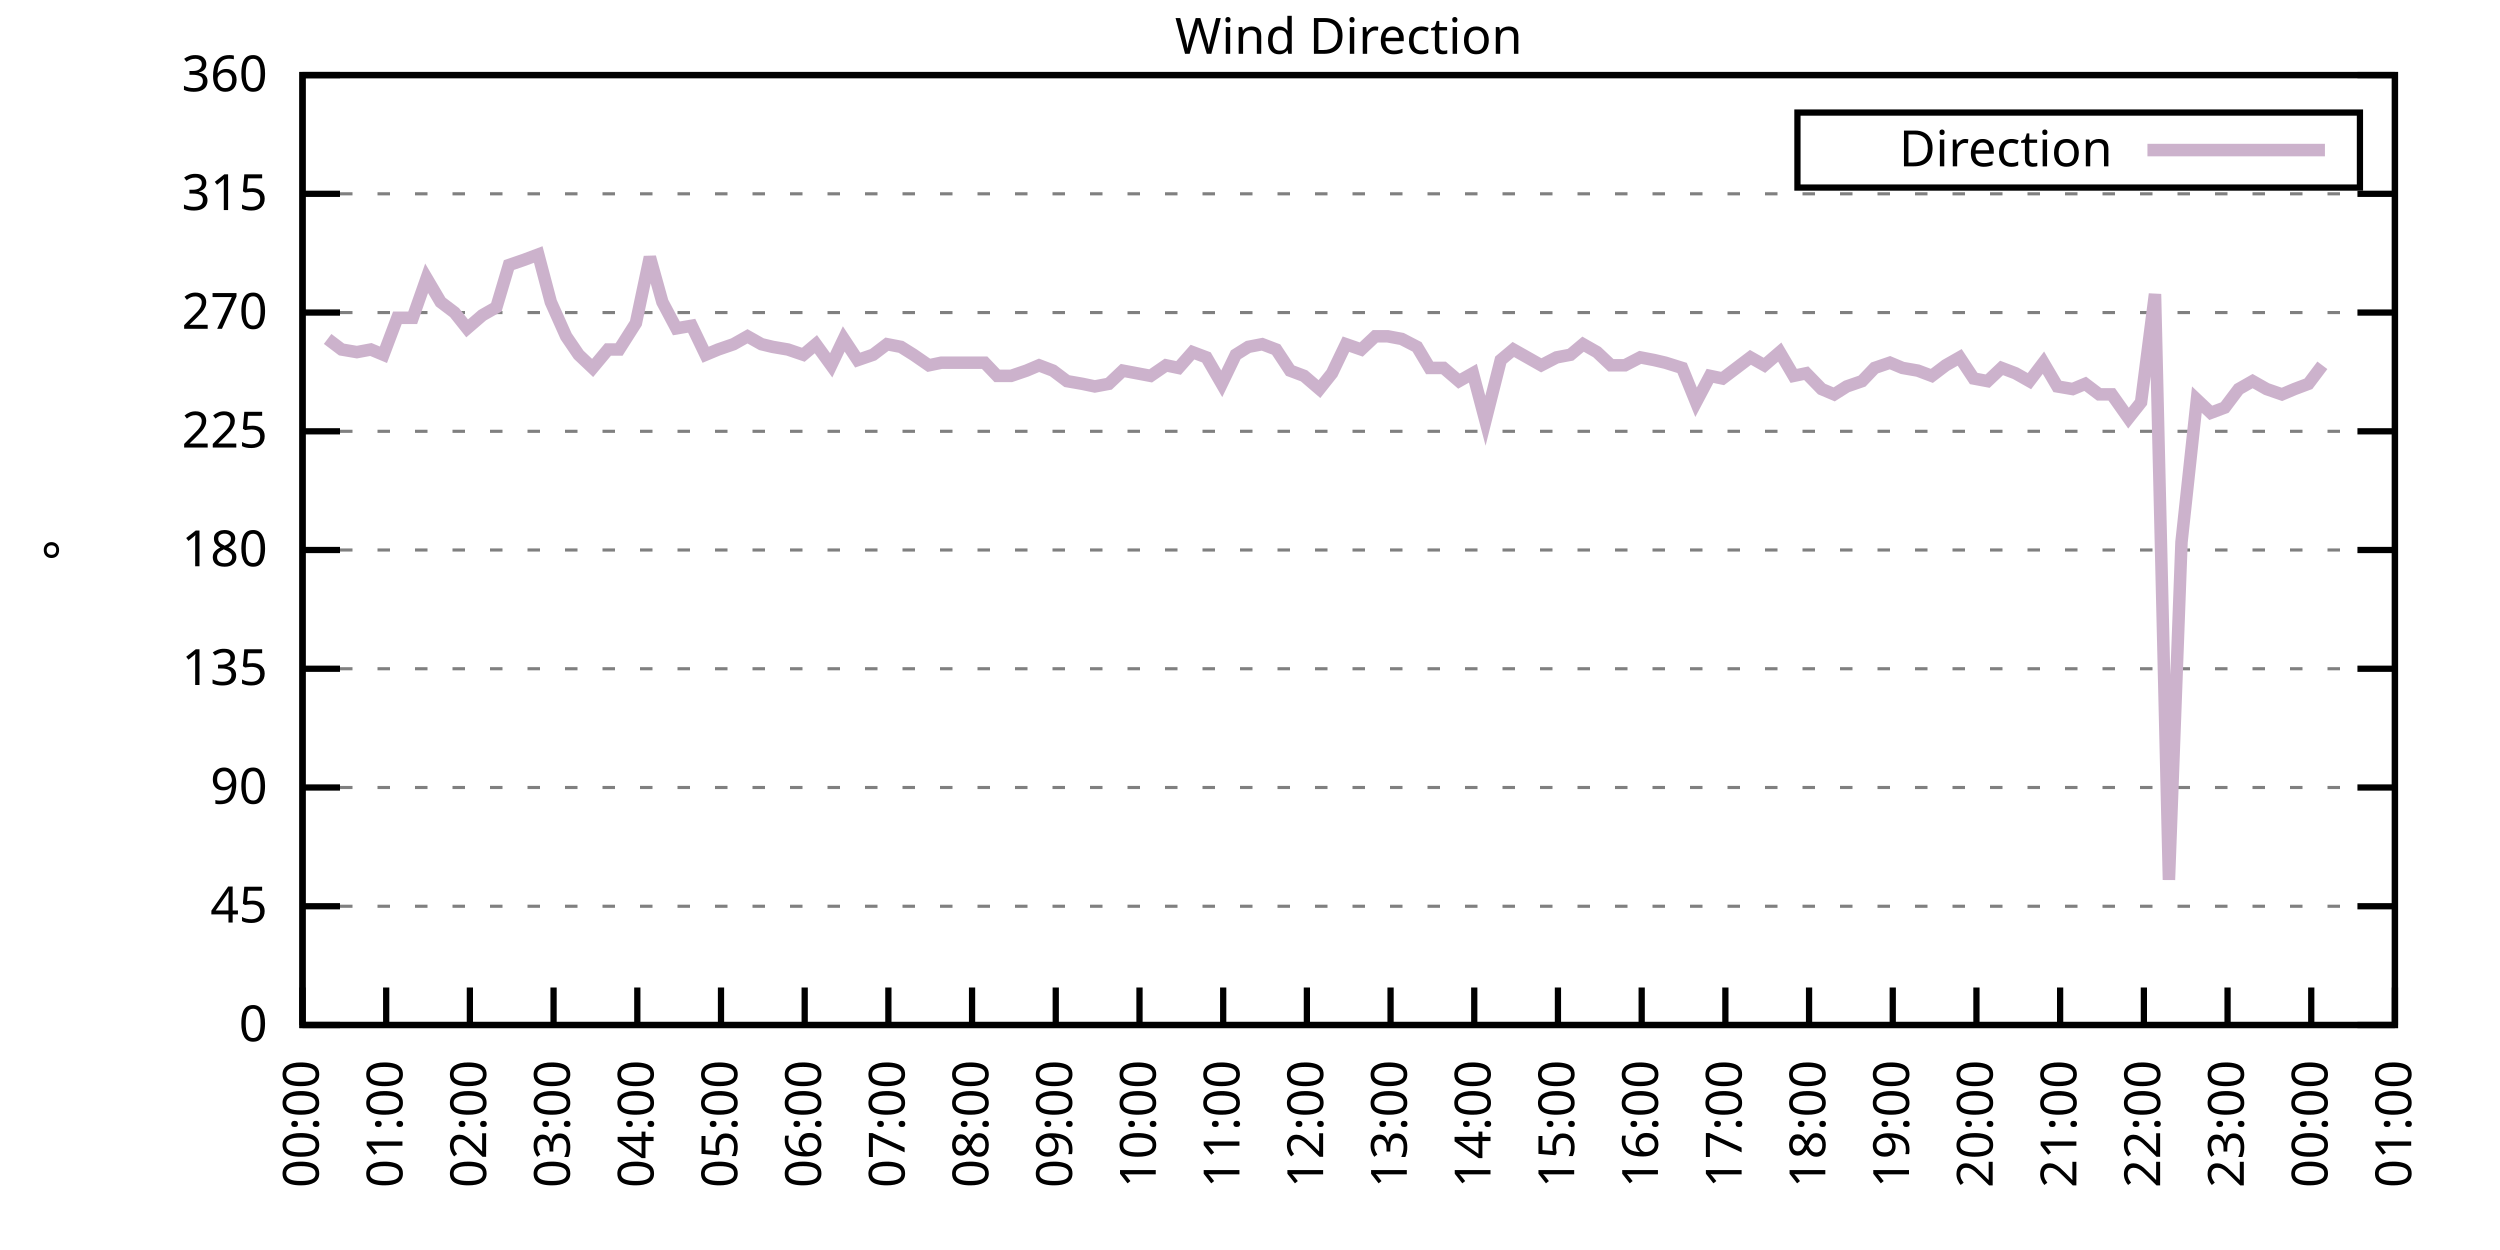
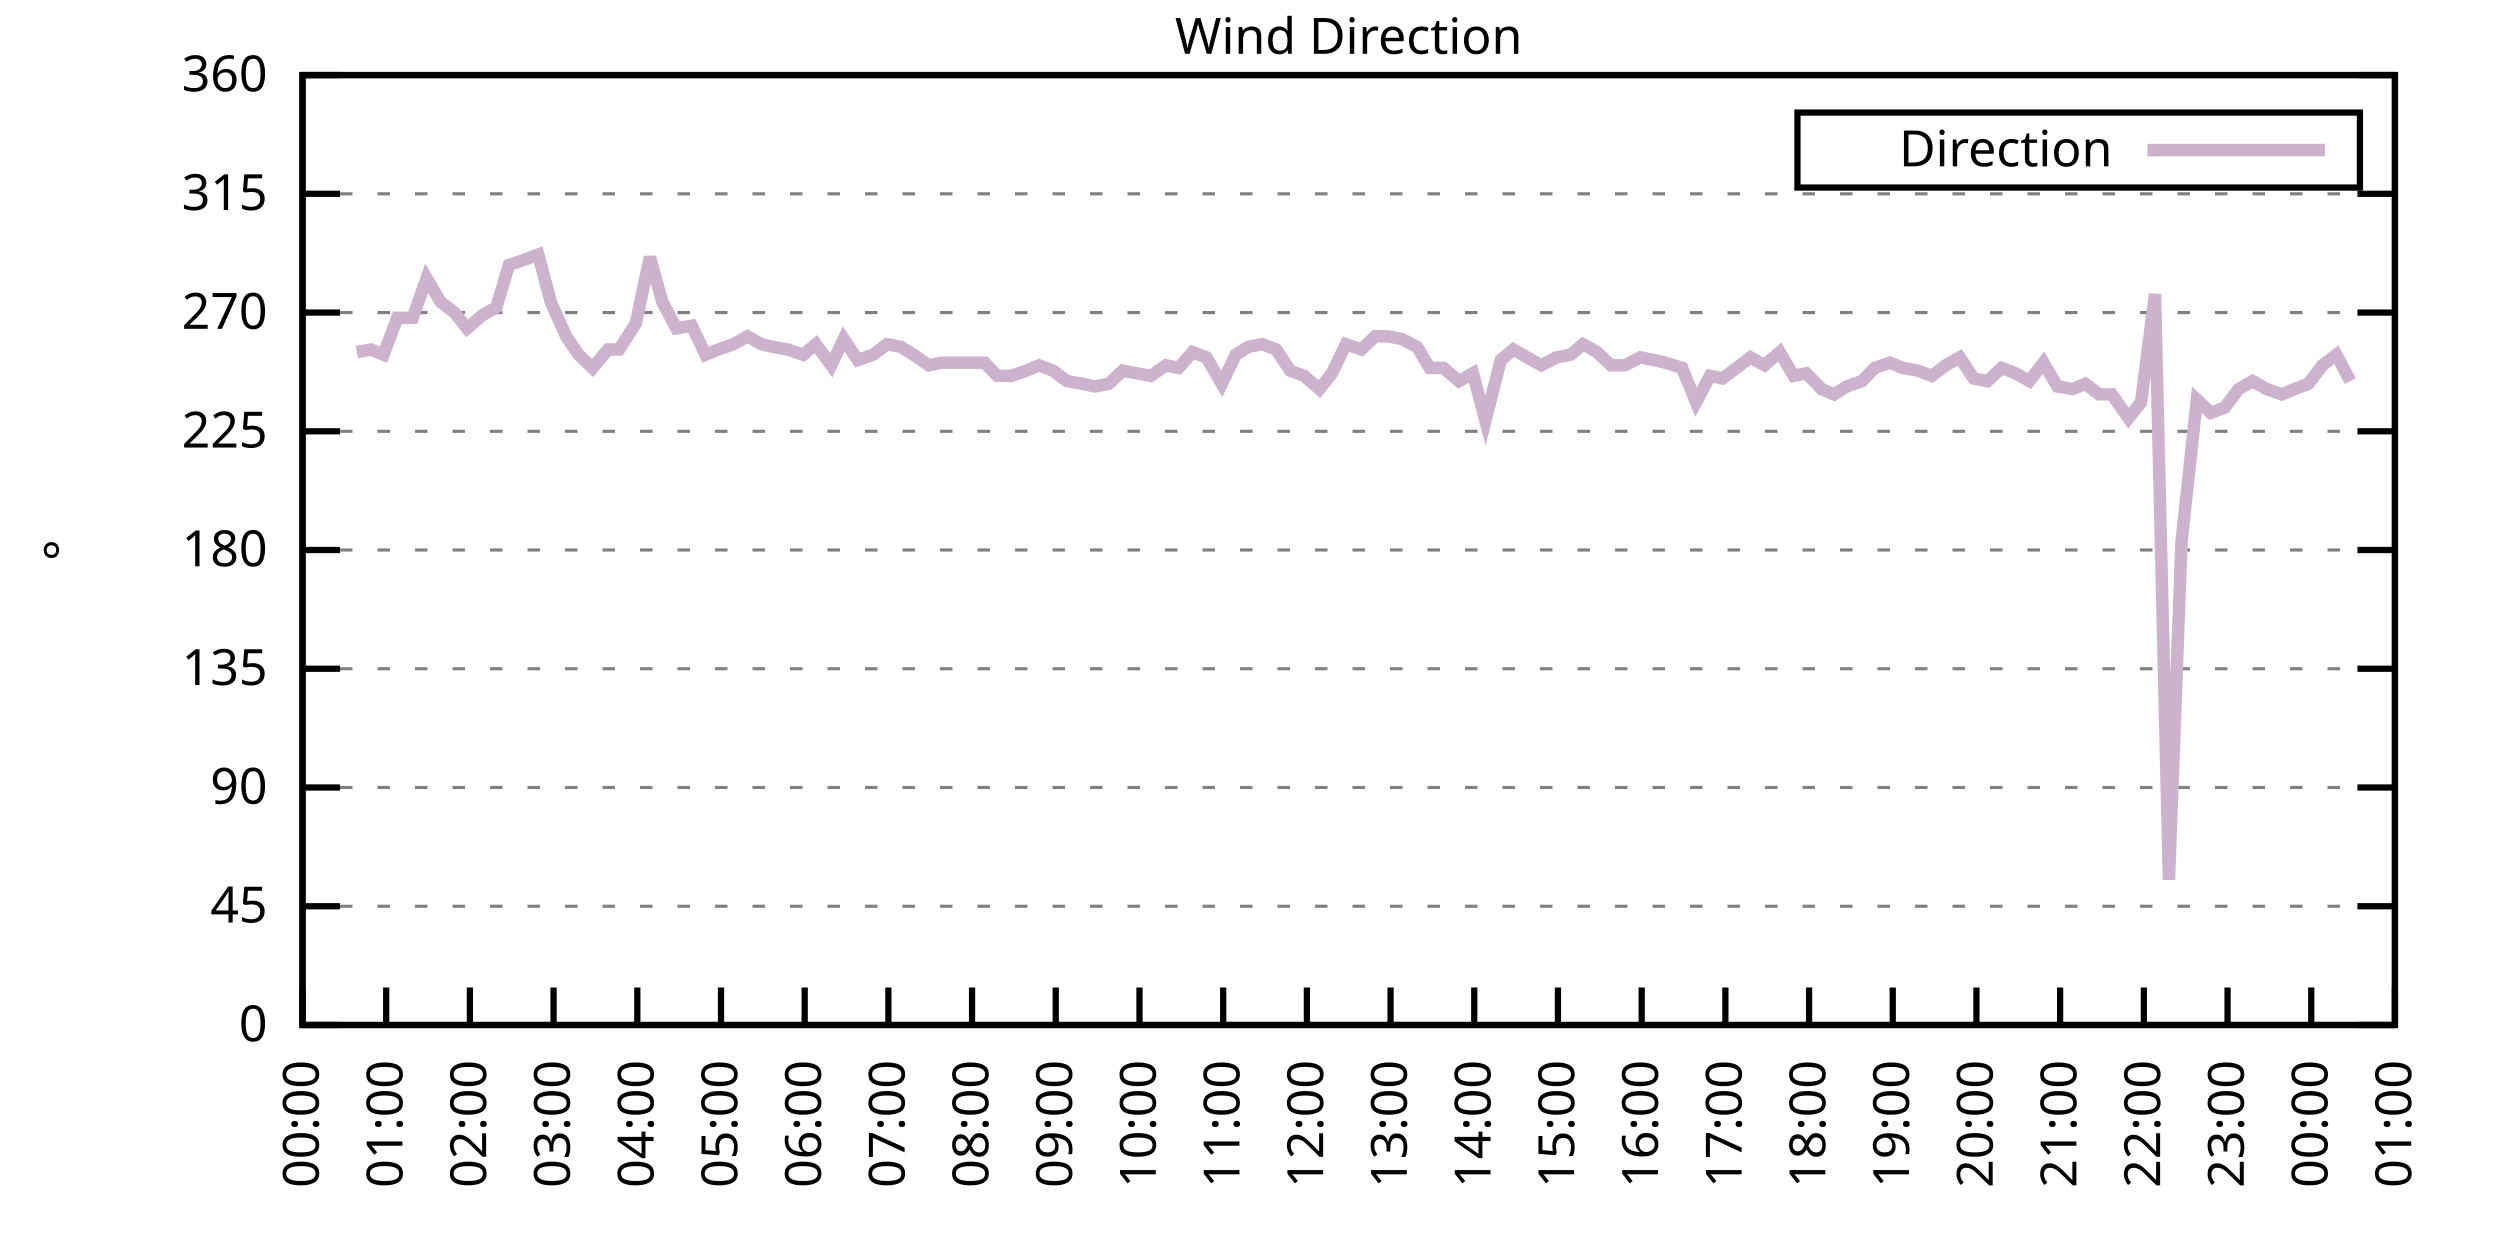
<svg xmlns="http://www.w3.org/2000/svg" xmlns:xlink="http://www.w3.org/1999/xlink" width="400" height="200" viewBox="0 0 400 200">
  <g id="gnuplot_canvas">
    <rect x="0" y="0" width="400" height="200" fill="none" />
    <defs>
      <circle id="gpDot" r="0.5" stroke-width="0.5" stroke="currentColor" />
      <path id="gpPt0" stroke-width="0.333" stroke="currentColor" d="M-1,0 h2 M0,-1 v2" />
      <path id="gpPt1" stroke-width="0.333" stroke="currentColor" d="M-1,-1 L1,1 M1,-1 L-1,1" />
      <path id="gpPt2" stroke-width="0.333" stroke="currentColor" d="M-1,0 L1,0 M0,-1 L0,1 M-1,-1 L1,1 M-1,1 L1,-1" />
      <rect id="gpPt3" stroke-width="0.333" stroke="currentColor" x="-1" y="-1" width="2" height="2" />
      <rect id="gpPt4" stroke-width="0.333" stroke="currentColor" fill="currentColor" x="-1" y="-1" width="2" height="2" />
      <circle id="gpPt5" stroke-width="0.333" stroke="currentColor" cx="0" cy="0" r="1" />
      <use xlink:href="#gpPt5" id="gpPt6" fill="currentColor" stroke="none" />
      <path id="gpPt7" stroke-width="0.333" stroke="currentColor" d="M0,-1.33 L-1.33,0.67 L1.33,0.67 z" />
      <use xlink:href="#gpPt7" id="gpPt8" fill="currentColor" stroke="none" />
      <use xlink:href="#gpPt7" id="gpPt9" stroke="currentColor" transform="rotate(180)" />
      <use xlink:href="#gpPt9" id="gpPt10" fill="currentColor" stroke="none" />
      <use xlink:href="#gpPt3" id="gpPt11" stroke="currentColor" transform="rotate(45)" />
      <use xlink:href="#gpPt11" id="gpPt12" fill="currentColor" stroke="none" />
      <path id="gpPt13" stroke-width="0.333" stroke="currentColor" d="M0,1.330 L1.265,0.411 L0.782,-1.067 L-0.782,-1.076 L-1.265,0.411 z" />
      <use xlink:href="#gpPt13" id="gpPt14" fill="currentColor" stroke="none" />
      <filter id="textbox" filterUnits="objectBoundingBox" x="0" y="0" height="1" width="1">
        <feFlood flood-color="white" flood-opacity="1" result="bgnd" />
        <feComposite in="SourceGraphic" in2="bgnd" operator="atop" />
      </filter>
      <filter id="greybox" filterUnits="objectBoundingBox" x="0" y="0" height="1" width="1">
        <feFlood flood-color="lightgrey" flood-opacity="1" result="grey" />
        <feComposite in="SourceGraphic" in2="grey" operator="atop" />
      </filter>
    </defs>
    <g fill="none" color="white" stroke="currentColor" stroke-width="1.00" stroke-linecap="butt" stroke-linejoin="miter">
</g>
    <g fill="none" color="black" stroke="currentColor" stroke-width="1.00" stroke-linecap="butt" stroke-linejoin="miter">
      <g stroke="none" shape-rendering="crispEdges">
        <polygon fill="rgb(255, 255, 255)" points="48.40,164.00 383.18,164.00 383.18,12.02 48.40,12.02 " />
      </g>
    </g>
    <g fill="none" color="black" stroke="currentColor" stroke-width="1.00" stroke-linecap="butt" stroke-linejoin="miter">
</g>
    <g fill="none" color="black" stroke="black" stroke-width="0.50" stroke-linecap="butt" stroke-linejoin="miter">
</g>
    <g fill="none" color="gray" stroke="currentColor" stroke-width="0.50" stroke-linecap="butt" stroke-linejoin="miter">
      <path stroke="gray" stroke-dasharray="2,4" class="gridline" d="M48.40,164.00 L383.19,164.00  " />
    </g>
    <g fill="none" color="gray" stroke="gray" stroke-width="1.00" stroke-linecap="butt" stroke-linejoin="miter">
</g>
    <g fill="none" color="black" stroke="currentColor" stroke-width="1.00" stroke-linecap="butt" stroke-linejoin="miter">
      <path stroke="black" d="M48.40,164.00 L54.40,164.00 M383.19,164.00 L377.19,164.00  " />
      <g transform="translate(42.80,166.60)" stroke="none" fill="black" font-family="Sans" font-size="8.00" text-anchor="end">
        <text>
          <tspan font-family="Sans"> 0</tspan>
        </text>
      </g>
    </g>
    <g fill="none" color="black" stroke="currentColor" stroke-width="1.00" stroke-linecap="butt" stroke-linejoin="miter">
</g>
    <g fill="none" color="black" stroke="black" stroke-width="0.50" stroke-linecap="butt" stroke-linejoin="miter">
</g>
    <g fill="none" color="gray" stroke="currentColor" stroke-width="0.50" stroke-linecap="butt" stroke-linejoin="miter">
      <path stroke="gray" stroke-dasharray="2,4" class="gridline" d="M48.40,145.00 L383.19,145.00  " />
    </g>
    <g fill="none" color="gray" stroke="gray" stroke-width="1.00" stroke-linecap="butt" stroke-linejoin="miter">
</g>
    <g fill="none" color="black" stroke="currentColor" stroke-width="1.00" stroke-linecap="butt" stroke-linejoin="miter">
      <path stroke="black" d="M48.40,145.00 L54.40,145.00 M383.19,145.00 L377.19,145.00  " />
      <g transform="translate(42.80,147.60)" stroke="none" fill="black" font-family="Sans" font-size="8.00" text-anchor="end">
        <text>
          <tspan font-family="Sans"> 45</tspan>
        </text>
      </g>
    </g>
    <g fill="none" color="black" stroke="currentColor" stroke-width="1.00" stroke-linecap="butt" stroke-linejoin="miter">
</g>
    <g fill="none" color="black" stroke="black" stroke-width="0.50" stroke-linecap="butt" stroke-linejoin="miter">
</g>
    <g fill="none" color="gray" stroke="currentColor" stroke-width="0.50" stroke-linecap="butt" stroke-linejoin="miter">
      <path stroke="gray" stroke-dasharray="2,4" class="gridline" d="M48.40,126.00 L383.19,126.00  " />
    </g>
    <g fill="none" color="gray" stroke="gray" stroke-width="1.00" stroke-linecap="butt" stroke-linejoin="miter">
</g>
    <g fill="none" color="black" stroke="currentColor" stroke-width="1.00" stroke-linecap="butt" stroke-linejoin="miter">
      <path stroke="black" d="M48.40,126.00 L54.40,126.00 M383.19,126.00 L377.19,126.00  " />
      <g transform="translate(42.80,128.60)" stroke="none" fill="black" font-family="Sans" font-size="8.00" text-anchor="end">
        <text>
          <tspan font-family="Sans"> 90</tspan>
        </text>
      </g>
    </g>
    <g fill="none" color="black" stroke="currentColor" stroke-width="1.00" stroke-linecap="butt" stroke-linejoin="miter">
</g>
    <g fill="none" color="black" stroke="black" stroke-width="0.50" stroke-linecap="butt" stroke-linejoin="miter">
</g>
    <g fill="none" color="gray" stroke="currentColor" stroke-width="0.50" stroke-linecap="butt" stroke-linejoin="miter">
      <path stroke="gray" stroke-dasharray="2,4" class="gridline" d="M48.40,107.00 L383.19,107.00  " />
    </g>
    <g fill="none" color="gray" stroke="gray" stroke-width="1.00" stroke-linecap="butt" stroke-linejoin="miter">
</g>
    <g fill="none" color="black" stroke="currentColor" stroke-width="1.00" stroke-linecap="butt" stroke-linejoin="miter">
      <path stroke="black" d="M48.40,107.00 L54.40,107.00 M383.19,107.00 L377.19,107.00  " />
      <g transform="translate(42.80,109.60)" stroke="none" fill="black" font-family="Sans" font-size="8.00" text-anchor="end">
        <text>
          <tspan font-family="Sans"> 135</tspan>
        </text>
      </g>
    </g>
    <g fill="none" color="black" stroke="currentColor" stroke-width="1.00" stroke-linecap="butt" stroke-linejoin="miter">
</g>
    <g fill="none" color="black" stroke="black" stroke-width="0.50" stroke-linecap="butt" stroke-linejoin="miter">
</g>
    <g fill="none" color="gray" stroke="currentColor" stroke-width="0.50" stroke-linecap="butt" stroke-linejoin="miter">
      <path stroke="gray" stroke-dasharray="2,4" class="gridline" d="M48.40,88.00 L383.19,88.00  " />
    </g>
    <g fill="none" color="gray" stroke="gray" stroke-width="1.00" stroke-linecap="butt" stroke-linejoin="miter">
</g>
    <g fill="none" color="black" stroke="currentColor" stroke-width="1.00" stroke-linecap="butt" stroke-linejoin="miter">
      <path stroke="black" d="M48.40,88.00 L54.40,88.00 M383.19,88.00 L377.19,88.00  " />
      <g transform="translate(42.80,90.60)" stroke="none" fill="black" font-family="Sans" font-size="8.00" text-anchor="end">
        <text>
          <tspan font-family="Sans"> 180</tspan>
        </text>
      </g>
    </g>
    <g fill="none" color="black" stroke="currentColor" stroke-width="1.00" stroke-linecap="butt" stroke-linejoin="miter">
</g>
    <g fill="none" color="black" stroke="black" stroke-width="0.50" stroke-linecap="butt" stroke-linejoin="miter">
</g>
    <g fill="none" color="gray" stroke="currentColor" stroke-width="0.50" stroke-linecap="butt" stroke-linejoin="miter">
      <path stroke="gray" stroke-dasharray="2,4" class="gridline" d="M48.40,69.01 L383.19,69.01  " />
    </g>
    <g fill="none" color="gray" stroke="gray" stroke-width="1.00" stroke-linecap="butt" stroke-linejoin="miter">
</g>
    <g fill="none" color="black" stroke="currentColor" stroke-width="1.00" stroke-linecap="butt" stroke-linejoin="miter">
      <path stroke="black" d="M48.40,69.01 L54.40,69.01 M383.19,69.01 L377.19,69.01  " />
      <g transform="translate(42.80,71.61)" stroke="none" fill="black" font-family="Sans" font-size="8.00" text-anchor="end">
        <text>
          <tspan font-family="Sans"> 225</tspan>
        </text>
      </g>
    </g>
    <g fill="none" color="black" stroke="currentColor" stroke-width="1.00" stroke-linecap="butt" stroke-linejoin="miter">
</g>
    <g fill="none" color="black" stroke="black" stroke-width="0.50" stroke-linecap="butt" stroke-linejoin="miter">
</g>
    <g fill="none" color="gray" stroke="currentColor" stroke-width="0.50" stroke-linecap="butt" stroke-linejoin="miter">
      <path stroke="gray" stroke-dasharray="2,4" class="gridline" d="M48.40,50.01 L383.19,50.01  " />
    </g>
    <g fill="none" color="gray" stroke="gray" stroke-width="1.00" stroke-linecap="butt" stroke-linejoin="miter">
</g>
    <g fill="none" color="black" stroke="currentColor" stroke-width="1.00" stroke-linecap="butt" stroke-linejoin="miter">
      <path stroke="black" d="M48.40,50.01 L54.40,50.01 M383.19,50.01 L377.19,50.01  " />
      <g transform="translate(42.80,52.61)" stroke="none" fill="black" font-family="Sans" font-size="8.00" text-anchor="end">
        <text>
          <tspan font-family="Sans"> 270</tspan>
        </text>
      </g>
    </g>
    <g fill="none" color="black" stroke="currentColor" stroke-width="1.00" stroke-linecap="butt" stroke-linejoin="miter">
</g>
    <g fill="none" color="black" stroke="black" stroke-width="0.50" stroke-linecap="butt" stroke-linejoin="miter">
</g>
    <g fill="none" color="gray" stroke="currentColor" stroke-width="0.50" stroke-linecap="butt" stroke-linejoin="miter">
      <path stroke="gray" stroke-dasharray="2,4" class="gridline" d="M48.40,31.01 L383.19,31.01  " />
    </g>
    <g fill="none" color="gray" stroke="gray" stroke-width="1.00" stroke-linecap="butt" stroke-linejoin="miter">
</g>
    <g fill="none" color="black" stroke="currentColor" stroke-width="1.00" stroke-linecap="butt" stroke-linejoin="miter">
      <path stroke="black" d="M48.40,31.01 L54.40,31.01 M383.19,31.01 L377.19,31.01  " />
      <g transform="translate(42.80,33.61)" stroke="none" fill="black" font-family="Sans" font-size="8.00" text-anchor="end">
        <text>
          <tspan font-family="Sans"> 315</tspan>
        </text>
      </g>
    </g>
    <g fill="none" color="black" stroke="currentColor" stroke-width="1.00" stroke-linecap="butt" stroke-linejoin="miter">
</g>
    <g fill="none" color="black" stroke="black" stroke-width="0.50" stroke-linecap="butt" stroke-linejoin="miter">
</g>
    <g fill="none" color="gray" stroke="currentColor" stroke-width="0.50" stroke-linecap="butt" stroke-linejoin="miter">
      <path stroke="gray" stroke-dasharray="2,4" class="gridline" d="M48.40,12.01 L383.19,12.01  " />
    </g>
    <g fill="none" color="gray" stroke="gray" stroke-width="1.00" stroke-linecap="butt" stroke-linejoin="miter">
</g>
    <g fill="none" color="black" stroke="currentColor" stroke-width="1.00" stroke-linecap="butt" stroke-linejoin="miter">
      <path stroke="black" d="M48.40,12.01 L54.40,12.01 M383.19,12.01 L377.19,12.01  " />
      <g transform="translate(42.80,14.61)" stroke="none" fill="black" font-family="Sans" font-size="8.00" text-anchor="end">
        <text>
          <tspan font-family="Sans"> 360</tspan>
        </text>
      </g>
    </g>
    <g fill="none" color="black" stroke="currentColor" stroke-width="1.00" stroke-linecap="butt" stroke-linejoin="miter">
      <path stroke="black" d="M48.40,164.00 L48.40,158.00  " />
      <g transform="translate(51.00,169.60) rotate(270.00)" stroke="none" fill="black" font-family="Sans" font-size="8.00" text-anchor="end">
        <text>
          <tspan font-family="Sans">00:00</tspan>
        </text>
      </g>
    </g>
    <g fill="none" color="black" stroke="currentColor" stroke-width="1.00" stroke-linecap="butt" stroke-linejoin="miter">
      <path stroke="black" d="M61.79,164.00 L61.79,158.00  " />
      <g transform="translate(64.39,169.60) rotate(270.00)" stroke="none" fill="black" font-family="Sans" font-size="8.00" text-anchor="end">
        <text>
          <tspan font-family="Sans">01:00</tspan>
        </text>
      </g>
    </g>
    <g fill="none" color="black" stroke="currentColor" stroke-width="1.00" stroke-linecap="butt" stroke-linejoin="miter">
      <path stroke="black" d="M75.18,164.00 L75.18,158.00  " />
      <g transform="translate(77.78,169.60) rotate(270.00)" stroke="none" fill="black" font-family="Sans" font-size="8.00" text-anchor="end">
        <text>
          <tspan font-family="Sans">02:00</tspan>
        </text>
      </g>
    </g>
    <g fill="none" color="black" stroke="currentColor" stroke-width="1.00" stroke-linecap="butt" stroke-linejoin="miter">
      <path stroke="black" d="M88.57,164.00 L88.57,158.00  " />
      <g transform="translate(91.17,169.60) rotate(270.00)" stroke="none" fill="black" font-family="Sans" font-size="8.00" text-anchor="end">
        <text>
          <tspan font-family="Sans">03:00</tspan>
        </text>
      </g>
    </g>
    <g fill="none" color="black" stroke="currentColor" stroke-width="1.00" stroke-linecap="butt" stroke-linejoin="miter">
      <path stroke="black" d="M101.97,164.00 L101.97,158.00  " />
      <g transform="translate(104.57,169.60) rotate(270.00)" stroke="none" fill="black" font-family="Sans" font-size="8.00" text-anchor="end">
        <text>
          <tspan font-family="Sans">04:00</tspan>
        </text>
      </g>
    </g>
    <g fill="none" color="black" stroke="currentColor" stroke-width="1.00" stroke-linecap="butt" stroke-linejoin="miter">
      <path stroke="black" d="M115.36,164.00 L115.36,158.00  " />
      <g transform="translate(117.96,169.60) rotate(270.00)" stroke="none" fill="black" font-family="Sans" font-size="8.00" text-anchor="end">
        <text>
          <tspan font-family="Sans">05:00</tspan>
        </text>
      </g>
    </g>
    <g fill="none" color="black" stroke="currentColor" stroke-width="1.00" stroke-linecap="butt" stroke-linejoin="miter">
      <path stroke="black" d="M128.75,164.00 L128.75,158.00  " />
      <g transform="translate(131.35,169.60) rotate(270.00)" stroke="none" fill="black" font-family="Sans" font-size="8.00" text-anchor="end">
        <text>
          <tspan font-family="Sans">06:00</tspan>
        </text>
      </g>
    </g>
    <g fill="none" color="black" stroke="currentColor" stroke-width="1.00" stroke-linecap="butt" stroke-linejoin="miter">
      <path stroke="black" d="M142.14,164.00 L142.14,158.00  " />
      <g transform="translate(144.74,169.60) rotate(270.00)" stroke="none" fill="black" font-family="Sans" font-size="8.00" text-anchor="end">
        <text>
          <tspan font-family="Sans">07:00</tspan>
        </text>
      </g>
    </g>
    <g fill="none" color="black" stroke="currentColor" stroke-width="1.00" stroke-linecap="butt" stroke-linejoin="miter">
      <path stroke="black" d="M155.53,164.00 L155.53,158.00  " />
      <g transform="translate(158.13,169.60) rotate(270.00)" stroke="none" fill="black" font-family="Sans" font-size="8.00" text-anchor="end">
        <text>
          <tspan font-family="Sans">08:00</tspan>
        </text>
      </g>
    </g>
    <g fill="none" color="black" stroke="currentColor" stroke-width="1.00" stroke-linecap="butt" stroke-linejoin="miter">
      <path stroke="black" d="M168.92,164.00 L168.92,158.00  " />
      <g transform="translate(171.52,169.60) rotate(270.00)" stroke="none" fill="black" font-family="Sans" font-size="8.00" text-anchor="end">
        <text>
          <tspan font-family="Sans">09:00</tspan>
        </text>
      </g>
    </g>
    <g fill="none" color="black" stroke="currentColor" stroke-width="1.00" stroke-linecap="butt" stroke-linejoin="miter">
      <path stroke="black" d="M182.32,164.00 L182.32,158.00  " />
      <g transform="translate(184.92,169.60) rotate(270.00)" stroke="none" fill="black" font-family="Sans" font-size="8.00" text-anchor="end">
        <text>
          <tspan font-family="Sans">10:00</tspan>
        </text>
      </g>
    </g>
    <g fill="none" color="black" stroke="currentColor" stroke-width="1.00" stroke-linecap="butt" stroke-linejoin="miter">
      <path stroke="black" d="M195.71,164.00 L195.71,158.00  " />
      <g transform="translate(198.31,169.60) rotate(270.00)" stroke="none" fill="black" font-family="Sans" font-size="8.00" text-anchor="end">
        <text>
          <tspan font-family="Sans">11:00</tspan>
        </text>
      </g>
    </g>
    <g fill="none" color="black" stroke="currentColor" stroke-width="1.00" stroke-linecap="butt" stroke-linejoin="miter">
      <path stroke="black" d="M209.10,164.00 L209.10,158.00  " />
      <g transform="translate(211.70,169.60) rotate(270.00)" stroke="none" fill="black" font-family="Sans" font-size="8.00" text-anchor="end">
        <text>
          <tspan font-family="Sans">12:00</tspan>
        </text>
      </g>
    </g>
    <g fill="none" color="black" stroke="currentColor" stroke-width="1.00" stroke-linecap="butt" stroke-linejoin="miter">
      <path stroke="black" d="M222.49,164.00 L222.49,158.00  " />
      <g transform="translate(225.09,169.60) rotate(270.00)" stroke="none" fill="black" font-family="Sans" font-size="8.00" text-anchor="end">
        <text>
          <tspan font-family="Sans">13:00</tspan>
        </text>
      </g>
    </g>
    <g fill="none" color="black" stroke="currentColor" stroke-width="1.00" stroke-linecap="butt" stroke-linejoin="miter">
      <path stroke="black" d="M235.88,164.00 L235.88,158.00  " />
      <g transform="translate(238.48,169.60) rotate(270.00)" stroke="none" fill="black" font-family="Sans" font-size="8.00" text-anchor="end">
        <text>
          <tspan font-family="Sans">14:00</tspan>
        </text>
      </g>
    </g>
    <g fill="none" color="black" stroke="currentColor" stroke-width="1.00" stroke-linecap="butt" stroke-linejoin="miter">
      <path stroke="black" d="M249.27,164.00 L249.27,158.00  " />
      <g transform="translate(251.87,169.60) rotate(270.00)" stroke="none" fill="black" font-family="Sans" font-size="8.00" text-anchor="end">
        <text>
          <tspan font-family="Sans">15:00</tspan>
        </text>
      </g>
    </g>
    <g fill="none" color="black" stroke="currentColor" stroke-width="1.00" stroke-linecap="butt" stroke-linejoin="miter">
      <path stroke="black" d="M262.67,164.00 L262.67,158.00  " />
      <g transform="translate(265.27,169.60) rotate(270.00)" stroke="none" fill="black" font-family="Sans" font-size="8.00" text-anchor="end">
        <text>
          <tspan font-family="Sans">16:00</tspan>
        </text>
      </g>
    </g>
    <g fill="none" color="black" stroke="currentColor" stroke-width="1.00" stroke-linecap="butt" stroke-linejoin="miter">
      <path stroke="black" d="M276.06,164.00 L276.06,158.00  " />
      <g transform="translate(278.66,169.60) rotate(270.00)" stroke="none" fill="black" font-family="Sans" font-size="8.00" text-anchor="end">
        <text>
          <tspan font-family="Sans">17:00</tspan>
        </text>
      </g>
    </g>
    <g fill="none" color="black" stroke="currentColor" stroke-width="1.00" stroke-linecap="butt" stroke-linejoin="miter">
      <path stroke="black" d="M289.45,164.00 L289.45,158.00  " />
      <g transform="translate(292.05,169.60) rotate(270.00)" stroke="none" fill="black" font-family="Sans" font-size="8.00" text-anchor="end">
        <text>
          <tspan font-family="Sans">18:00</tspan>
        </text>
      </g>
    </g>
    <g fill="none" color="black" stroke="currentColor" stroke-width="1.00" stroke-linecap="butt" stroke-linejoin="miter">
      <path stroke="black" d="M302.84,164.00 L302.84,158.00  " />
      <g transform="translate(305.44,169.60) rotate(270.00)" stroke="none" fill="black" font-family="Sans" font-size="8.00" text-anchor="end">
        <text>
          <tspan font-family="Sans">19:00</tspan>
        </text>
      </g>
    </g>
    <g fill="none" color="black" stroke="currentColor" stroke-width="1.00" stroke-linecap="butt" stroke-linejoin="miter">
      <path stroke="black" d="M316.23,164.00 L316.23,158.00  " />
      <g transform="translate(318.83,169.60) rotate(270.00)" stroke="none" fill="black" font-family="Sans" font-size="8.00" text-anchor="end">
        <text>
          <tspan font-family="Sans">20:00</tspan>
        </text>
      </g>
    </g>
    <g fill="none" color="black" stroke="currentColor" stroke-width="1.00" stroke-linecap="butt" stroke-linejoin="miter">
      <path stroke="black" d="M329.62,164.00 L329.62,158.00  " />
      <g transform="translate(332.22,169.60) rotate(270.00)" stroke="none" fill="black" font-family="Sans" font-size="8.00" text-anchor="end">
        <text>
          <tspan font-family="Sans">21:00</tspan>
        </text>
      </g>
    </g>
    <g fill="none" color="black" stroke="currentColor" stroke-width="1.00" stroke-linecap="butt" stroke-linejoin="miter">
      <path stroke="black" d="M343.02,164.00 L343.02,158.00  " />
      <g transform="translate(345.62,169.60) rotate(270.00)" stroke="none" fill="black" font-family="Sans" font-size="8.00" text-anchor="end">
        <text>
          <tspan font-family="Sans">22:00</tspan>
        </text>
      </g>
    </g>
    <g fill="none" color="black" stroke="currentColor" stroke-width="1.00" stroke-linecap="butt" stroke-linejoin="miter">
      <path stroke="black" d="M356.41,164.00 L356.41,158.00  " />
      <g transform="translate(359.01,169.60) rotate(270.00)" stroke="none" fill="black" font-family="Sans" font-size="8.00" text-anchor="end">
        <text>
          <tspan font-family="Sans">23:00</tspan>
        </text>
      </g>
    </g>
    <g fill="none" color="black" stroke="currentColor" stroke-width="1.00" stroke-linecap="butt" stroke-linejoin="miter">
      <path stroke="black" d="M369.80,164.00 L369.80,158.00  " />
      <g transform="translate(372.40,169.60) rotate(270.00)" stroke="none" fill="black" font-family="Sans" font-size="8.00" text-anchor="end">
        <text>
          <tspan font-family="Sans">00:00</tspan>
        </text>
      </g>
    </g>
    <g fill="none" color="black" stroke="currentColor" stroke-width="1.00" stroke-linecap="butt" stroke-linejoin="miter">
      <path stroke="black" d="M383.19,164.00 L383.19,158.00  " />
      <g transform="translate(385.79,169.60) rotate(270.00)" stroke="none" fill="black" font-family="Sans" font-size="8.00" text-anchor="end">
        <text>
          <tspan font-family="Sans">01:00</tspan>
        </text>
      </g>
    </g>
    <g fill="none" color="black" stroke="currentColor" stroke-width="1.00" stroke-linecap="butt" stroke-linejoin="miter">
</g>
    <g fill="none" color="black" stroke="currentColor" stroke-width="1.00" stroke-linecap="butt" stroke-linejoin="miter">
      <path stroke="black" d="M48.40,12.01 L48.40,164.00 L383.19,164.00 L383.19,12.01 L48.40,12.01 Z  " />
    </g>
    <g fill="none" color="black" stroke="currentColor" stroke-width="1.00" stroke-linecap="butt" stroke-linejoin="miter">
</g>
    <g fill="none" color="black" stroke="currentColor" stroke-width="1.00" stroke-linecap="butt" stroke-linejoin="miter">
      <path stroke="black" d="M287.59,30.01 L287.59,18.01 L377.59,18.01 L377.59,30.01 L287.59,30.01 Z  " />
    </g>
    <g id="Wind_direction_plot_1">
      <g fill="none" color="white" stroke="black" stroke-width="2.00" stroke-linecap="butt" stroke-linejoin="miter">
</g>
      <g fill="none" color="black" stroke="currentColor" stroke-width="2.00" stroke-linecap="butt" stroke-linejoin="miter">
        <g transform="translate(337.99,26.61)" stroke="none" fill="black" font-family="Sans" font-size="8.00" text-anchor="end">
          <text>
            <tspan font-family="Sans">Direction</tspan>
          </text>
        </g>
      </g>
      <g fill="none" color="black" stroke="currentColor" stroke-width="2.00" stroke-linecap="butt" stroke-linejoin="miter">
-         <path stroke="rgb(204, 178, 204)" d="M343.59,24.01 L371.99,24.01 M52.42,54.23 L54.65,55.92 L57.10,56.34 L59.34,55.92 L61.35,56.76 L63.58,50.85   L66.03,50.85 L68.26,44.52 L70.50,48.32 L72.73,50.01 L74.74,52.54 L77.19,50.43 L79.42,49.16 L81.43,42.41   L83.89,41.56 L86.12,40.72 L88.13,48.32 L90.58,53.81 L92.59,56.76 L94.82,58.87 L97.28,55.92 L99.06,55.92   L101.74,51.70 L103.98,41.14 L105.98,48.32 L108.22,52.54 L110.67,52.12 L112.90,56.76 L114.91,55.92 L117.37,55.07   L119.60,53.81 L121.83,55.07 L123.62,55.50 L126.07,55.92 L128.53,56.76 L130.54,55.07 L132.99,58.45 L135.00,54.23   L137.23,57.61 L139.69,56.76 L141.92,55.07 L144.15,55.50 L146.16,56.76 L148.61,58.45 L150.62,58.03 L153.08,58.03   L155.31,58.03 L157.54,58.03 L159.55,60.14 L161.78,60.14 L164.24,59.30 L166.25,58.45 L168.48,59.30 L170.71,60.98   L173.17,61.41 L175.17,61.83 L177.41,61.41 L179.64,59.30 L181.87,59.72 L184.10,60.14 L186.56,58.45 L188.57,58.87   L190.80,56.34 L193.03,57.18 L195.48,61.41 L197.72,56.76 L199.73,55.50 L201.96,55.07 L204.19,55.92 L206.42,59.30   L208.65,60.14 L211.11,62.25 L213.12,59.72 L215.35,55.07 L217.80,55.92 L220.04,53.81 L222.04,53.81 L224.28,54.23   L226.73,55.50 L228.74,58.87 L230.97,58.87 L233.43,60.98 L235.66,59.72 L237.67,67.32 L240.12,57.61 L242.13,55.92   L244.36,57.18 L246.60,58.45 L249.05,57.18 L251.28,56.76 L253.29,55.07 L255.52,56.34 L257.76,58.45 L259.99,58.45   L262.44,57.18 L264.67,57.61 L266.46,58.03 L269.14,58.87 L271.37,64.36 L273.60,60.14 L275.61,60.56 L277.84,58.87   L280.07,57.18 L282.31,58.45 L284.76,56.34 L286.99,60.14 L289.00,59.72 L291.46,62.25 L293.47,63.10 L295.48,61.83   L297.93,60.98 L299.94,58.87 L302.39,58.03 L304.40,58.87 L306.86,59.30 L309.09,60.14 L311.32,58.45 L313.55,57.18   L315.79,60.56 L318.02,60.98 L320.25,58.87 L322.48,59.72 L324.71,60.98 L326.95,58.03 L329.18,61.83 L331.63,62.25   L333.64,61.41 L335.87,63.10 L337.88,63.10 L340.56,66.90 L342.57,64.36 L344.80,47.05 L347.03,140.78 L349.04,86.74   L351.50,63.94 L353.73,66.05 L355.96,65.21 L358.19,62.25 L360.42,60.98 L362.66,62.25 L365.11,63.10 L367.12,62.25   L369.35,61.41 L371.58,58.45  " />
+         <path stroke="rgb(204, 178, 204)" d="M343.59,24.01 L371.99,24.01 M57.10,56.34 L59.34,55.92 L61.35,56.76 L63.58,50.85 L66.03,50.85 L68.26,44.52   L70.50,48.32 L72.73,50.01 L74.74,52.54 L77.19,50.43 L79.42,49.16 L81.43,42.41 L83.89,41.56 L86.12,40.72   L88.13,48.32 L90.58,53.81 L92.59,56.76 L94.82,58.87 L97.28,55.92 L99.06,55.92 L101.74,51.70 L103.98,41.14   L105.98,48.32 L108.22,52.54 L110.67,52.12 L112.90,56.76 L114.91,55.92 L117.37,55.07 L119.60,53.81 L121.83,55.07   L123.62,55.50 L126.07,55.92 L128.53,56.76 L130.54,55.07 L132.99,58.45 L135.00,54.23 L137.23,57.61 L139.69,56.76   L141.92,55.07 L144.15,55.50 L146.16,56.76 L148.61,58.45 L150.62,58.03 L153.08,58.03 L155.31,58.03 L157.54,58.03   L159.55,60.14 L161.78,60.14 L164.24,59.30 L166.25,58.45 L168.48,59.30 L170.71,60.98 L173.17,61.41 L175.17,61.83   L177.41,61.41 L179.64,59.30 L181.87,59.72 L184.10,60.14 L186.56,58.45 L188.57,58.87 L190.80,56.34 L193.03,57.18   L195.48,61.41 L197.72,56.76 L199.73,55.50 L201.96,55.07 L204.19,55.92 L206.42,59.30 L208.65,60.14 L211.11,62.25   L213.12,59.72 L215.35,55.07 L217.80,55.92 L220.04,53.81 L222.04,53.81 L224.28,54.23 L226.73,55.50 L228.74,58.87   L230.97,58.87 L233.43,60.98 L235.66,59.72 L237.67,67.32 L240.12,57.61 L242.13,55.92 L244.36,57.18 L246.60,58.45   L249.05,57.18 L251.28,56.76 L253.29,55.07 L255.52,56.34 L257.76,58.45 L259.99,58.45 L262.44,57.18 L264.67,57.61   L266.46,58.03 L269.14,58.87 L271.37,64.36 L273.60,60.14 L275.61,60.56 L277.84,58.87 L280.07,57.18 L282.31,58.45   L284.76,56.34 L286.99,60.14 L289.00,59.72 L291.46,62.25 L293.47,63.10 L295.48,61.83 L297.93,60.98 L299.94,58.87   L302.39,58.03 L304.40,58.87 L306.86,59.30 L309.09,60.14 L311.32,58.45 L313.55,57.18 L315.79,60.56 L318.02,60.98   L320.25,58.87 L322.48,59.72 L324.71,60.98 L326.95,58.03 L329.18,61.83 L331.63,62.25 L333.64,61.41 L335.87,63.10   L337.88,63.10 L340.56,66.90 L342.57,64.36 L344.80,47.05 L347.03,140.78 L349.04,86.74 L351.50,63.94 L353.73,66.05   L355.96,65.21 L358.19,62.25 L360.42,60.98 L362.66,62.25 L365.11,63.10 L367.12,62.25 L369.35,61.41 L371.58,58.45   L373.82,56.76 L376.05,60.98  " />
      </g>
    </g>
    <g fill="none" color="black" stroke="currentColor" stroke-width="2.00" stroke-linecap="butt" stroke-linejoin="miter">
</g>
    <g fill="none" color="black" stroke="black" stroke-width="1.00" stroke-linecap="butt" stroke-linejoin="miter">
</g>
    <g fill="none" color="black" stroke="currentColor" stroke-width="1.00" stroke-linecap="butt" stroke-linejoin="miter">
      <path stroke="black" d="M48.40,12.01 L48.40,164.00 L383.19,164.00 L383.19,12.01 L48.40,12.01 Z  " />
      <g transform="translate(12.80,88.01) rotate(270.00)" stroke="none" fill="black" font-family="Sans" font-size="8.00" text-anchor="middle">
        <text>
          <tspan font-family="Sans">°</tspan>
        </text>
      </g>
    </g>
    <g fill="none" color="black" stroke="currentColor" stroke-width="1.00" stroke-linecap="butt" stroke-linejoin="miter">
</g>
    <g fill="none" color="black" stroke="currentColor" stroke-width="1.00" stroke-linecap="butt" stroke-linejoin="miter">
      <g transform="translate(215.79,8.61)" stroke="none" fill="black" font-family="Sans" font-size="8.00" text-anchor="middle">
        <text>
          <tspan font-family="Sans">Wind Direction</tspan>
        </text>
      </g>
    </g>
    <g fill="none" color="black" stroke="currentColor" stroke-width="1.00" stroke-linecap="butt" stroke-linejoin="miter">
</g>
  </g>
</svg>
